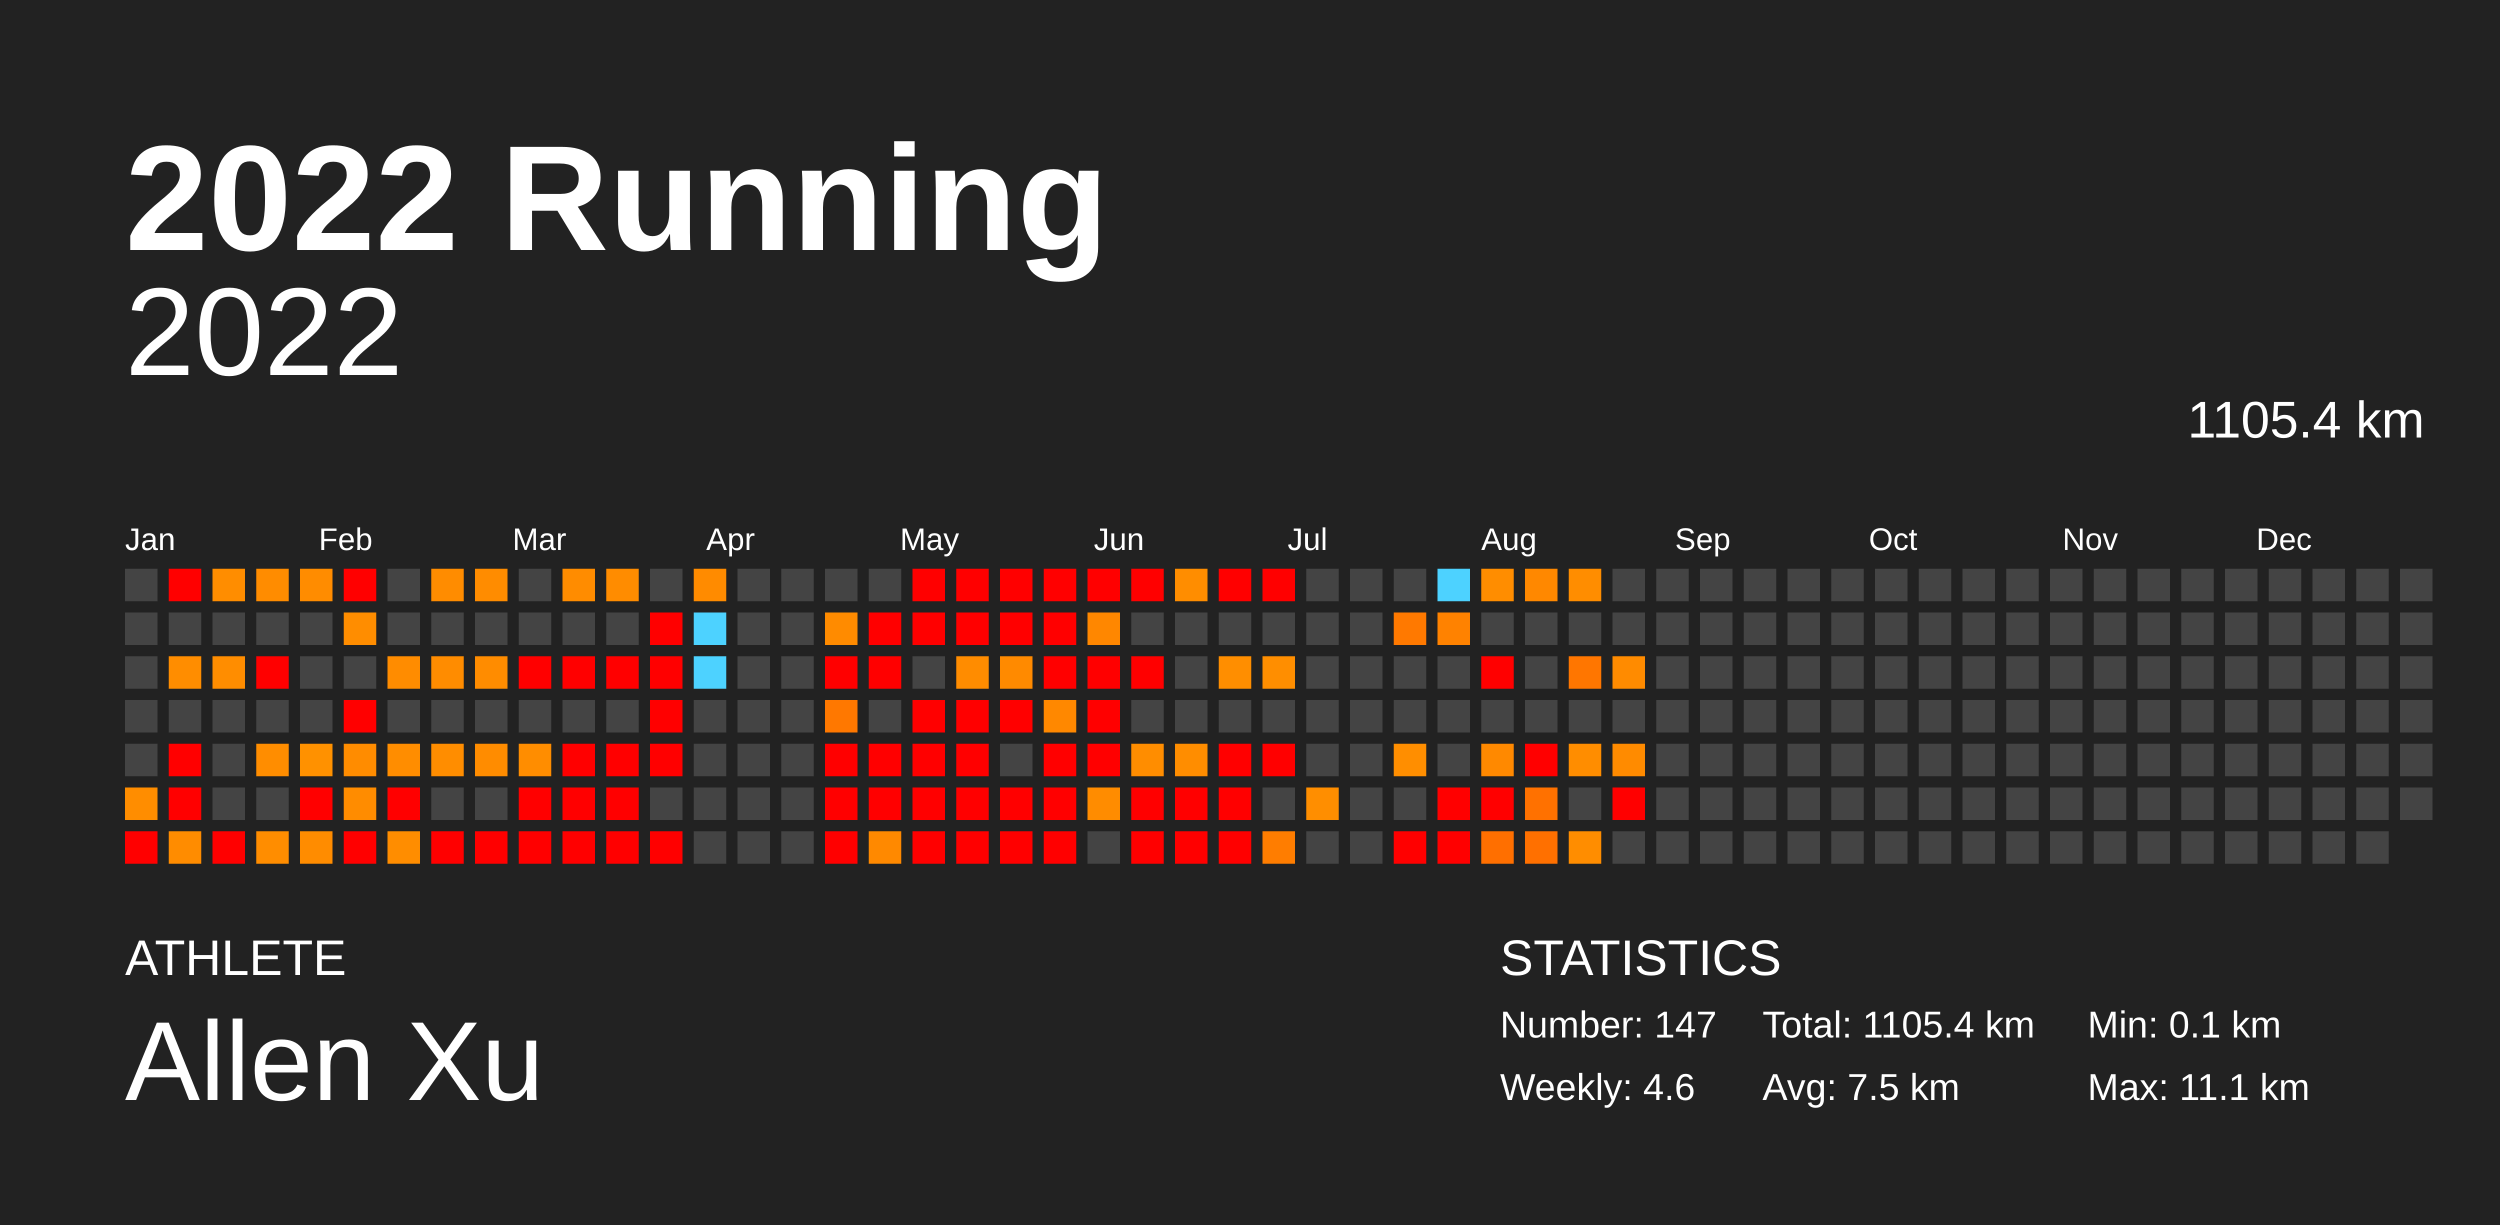
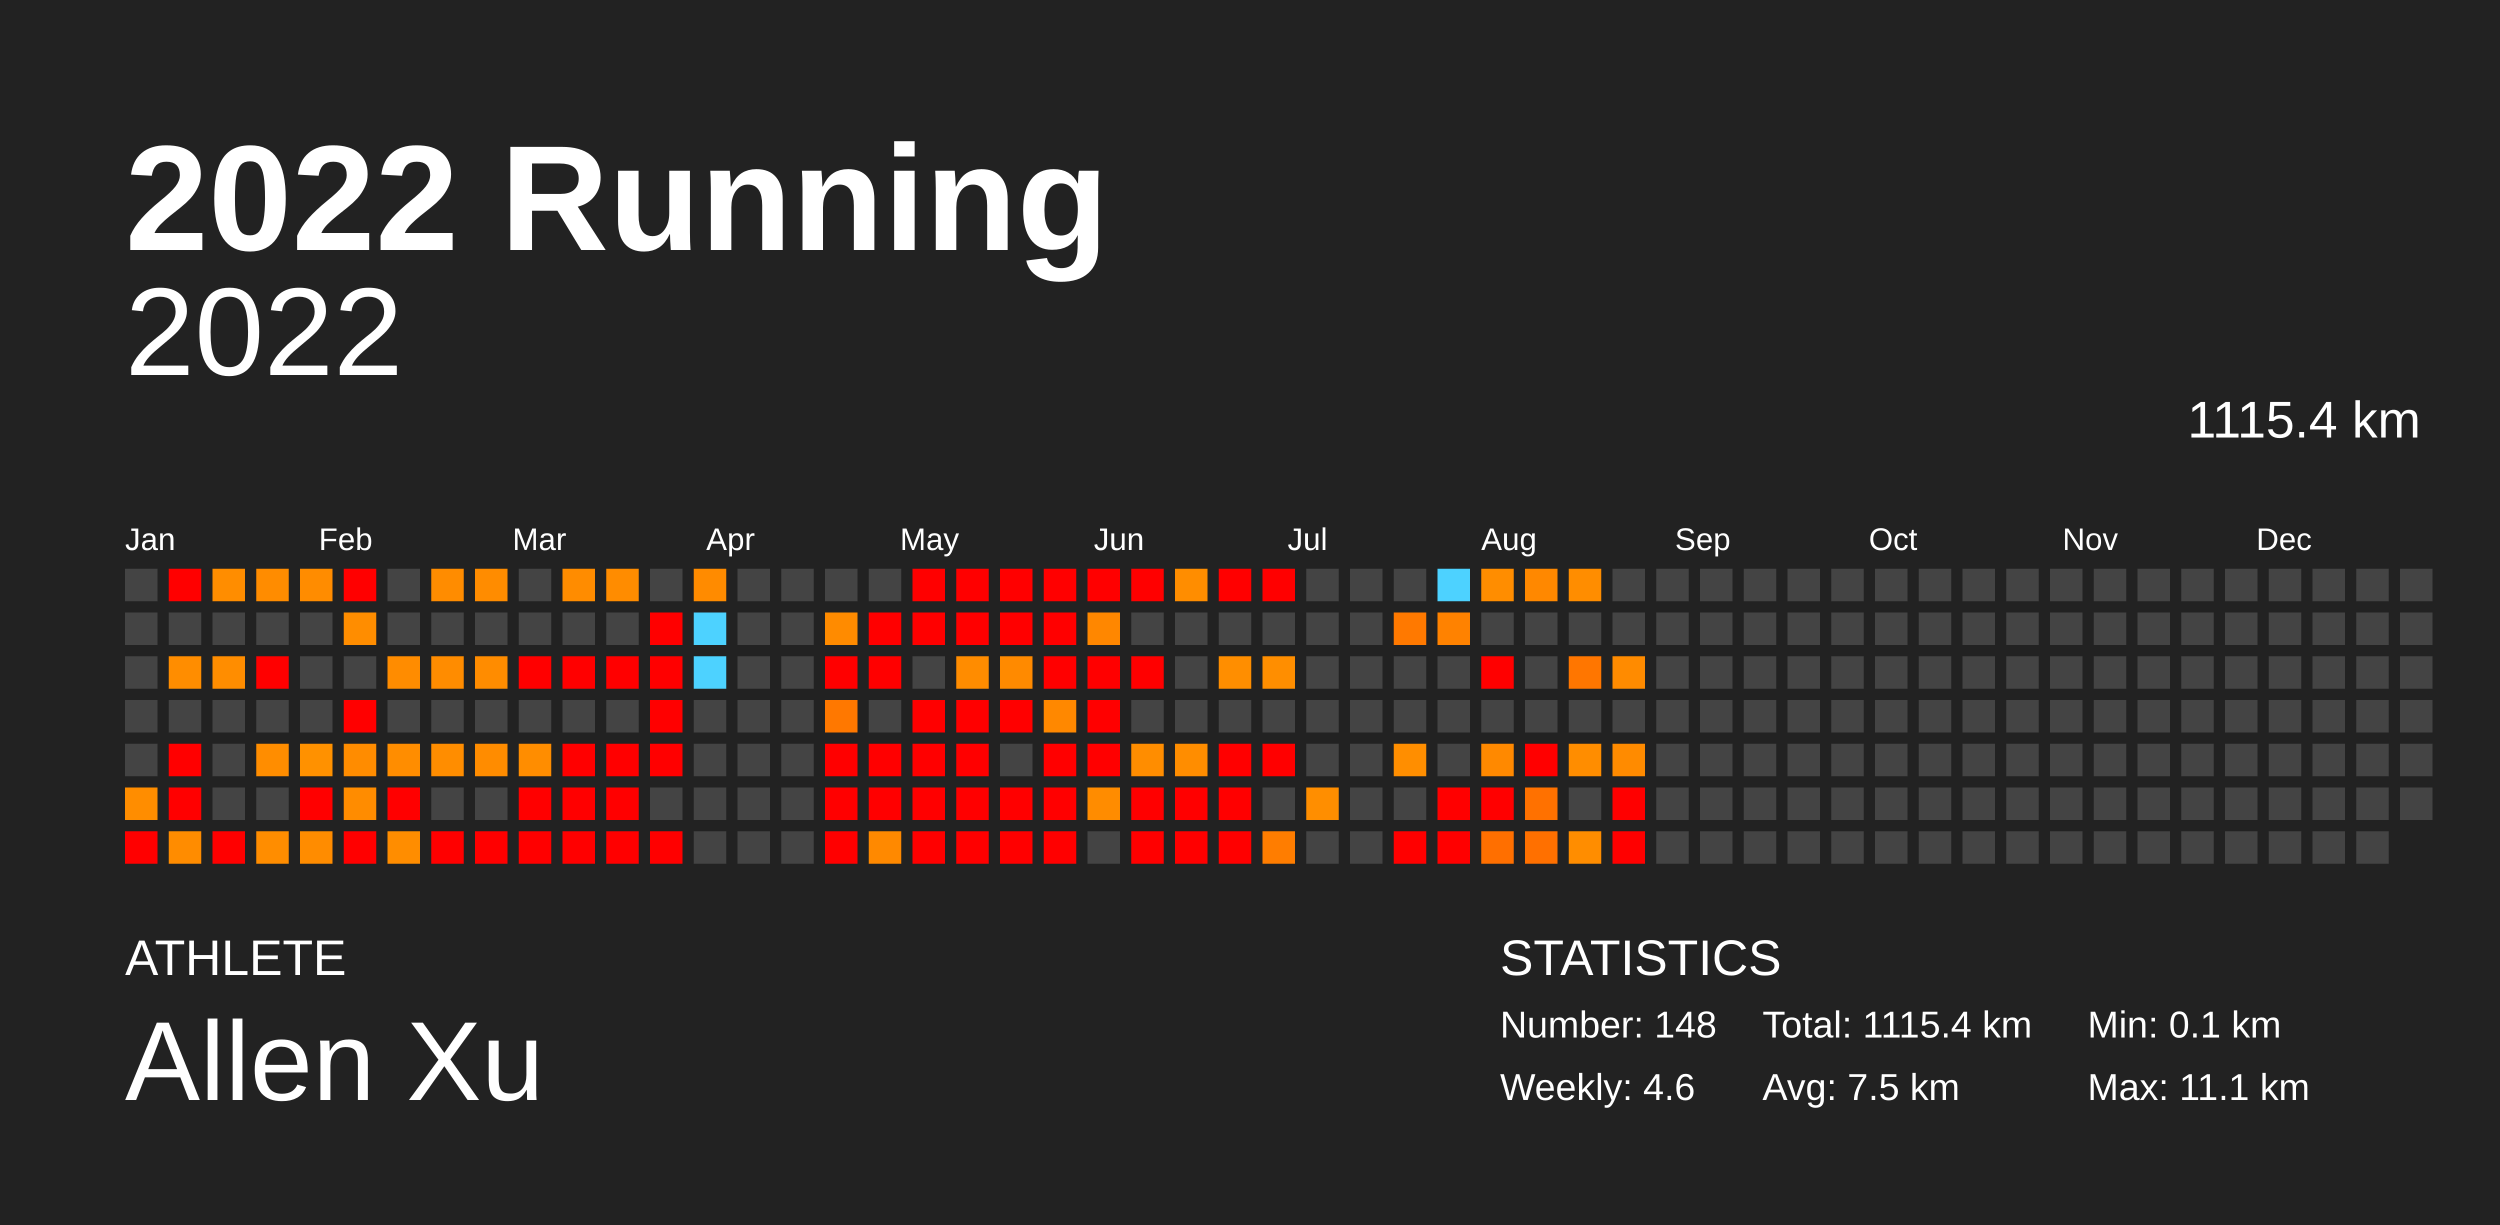
<svg xmlns="http://www.w3.org/2000/svg" baseProfile="full" height="98mm" version="1.1" viewBox="0,0,200,98" width="200mm">
  <defs />
  <rect fill="#222222" height="98" width="200" x="0" y="0" />
  <text fill="#FFFFFF" style="font-size:12px; font-family:Arial; font-weight:bold;" x="10" y="20">2022 Running</text>
  <text fill="#FFFFFF" style="font-size:4px; font-family:Arial" x="10" y="78">ATHLETE</text>
  <text fill="#FFFFFF" style="font-size:9px; font-family:Arial" x="10" y="88">Allen Xu</text>
  <text fill="#FFFFFF" style="font-size:4px; font-family:Arial" x="120" y="78">STATISTICS</text>
-   <text fill="#FFFFFF" style="font-size:3px; font-family:Arial" x="120" y="83">Number: 147</text>
+   <text fill="#FFFFFF" style="font-size:3px; font-family:Arial" x="120" y="83">Number: 148</text>
  <text fill="#FFFFFF" style="font-size:3px; font-family:Arial" x="120" y="88">Weekly: 4.6</text>
-   <text fill="#FFFFFF" style="font-size:3px; font-family:Arial" x="141" y="83">Total: 1105.4 km</text>
+   <text fill="#FFFFFF" style="font-size:3px; font-family:Arial" x="141" y="83">Total: 1115.4 km</text>
  <text fill="#FFFFFF" style="font-size:3px; font-family:Arial" x="141" y="88">Avg: 7.5 km</text>
  <text fill="#FFFFFF" style="font-size:3px; font-family:Arial" x="167" y="83">Min: 0.1 km</text>
  <text fill="#FFFFFF" style="font-size:3px; font-family:Arial" x="167" y="88">Max: 11.1 km</text>
  <text alignment-baseline="hanging" fill="#FFFFFF" style="font-size:10.0px; font-family:Arial;" x="10" y="30">2022</text>
-   <text alignment-baseline="hanging" fill="#FFFFFF" style="font-size:4.125px; font-family:Arial;" x="175" y="35">1105.4 km</text>
+   <text alignment-baseline="hanging" fill="#FFFFFF" style="font-size:4.125px; font-family:Arial;" x="175" y="35">1115.4 km</text>
  <text fill="#FFFFFF" style="font-size:2.5px; font-family:Arial" x="10.0" y="44">Jan</text>
  <text fill="#FFFFFF" style="font-size:2.5px; font-family:Arial" x="25.5" y="44">Feb</text>
  <text fill="#FFFFFF" style="font-size:2.5px; font-family:Arial" x="41.0" y="44">Mar</text>
  <text fill="#FFFFFF" style="font-size:2.5px; font-family:Arial" x="56.5" y="44">Apr</text>
  <text fill="#FFFFFF" style="font-size:2.5px; font-family:Arial" x="72.0" y="44">May</text>
  <text fill="#FFFFFF" style="font-size:2.5px; font-family:Arial" x="87.5" y="44">Jun</text>
  <text fill="#FFFFFF" style="font-size:2.5px; font-family:Arial" x="103.0" y="44">Jul</text>
  <text fill="#FFFFFF" style="font-size:2.5px; font-family:Arial" x="118.5" y="44">Aug</text>
  <text fill="#FFFFFF" style="font-size:2.5px; font-family:Arial" x="134.0" y="44">Sep</text>
  <text fill="#FFFFFF" style="font-size:2.5px; font-family:Arial" x="149.5" y="44">Oct</text>
  <text fill="#FFFFFF" style="font-size:2.5px; font-family:Arial" x="165.0" y="44">Nov</text>
  <text fill="#FFFFFF" style="font-size:2.5px; font-family:Arial" x="180.5" y="44">Dec</text>
  <rect fill="#444444" height="2.6" width="2.6" x="10.0" y="45.5" />
  <rect fill="#444444" height="2.6" width="2.6" x="10.0" y="49.0" />
  <rect fill="#444444" height="2.6" width="2.6" x="10.0" y="52.5" />
  <rect fill="#444444" height="2.6" width="2.6" x="10.0" y="56.0" />
  <rect fill="#444444" height="2.6" width="2.6" x="10.0" y="59.5" />
  <rect fill="#ff8d00" height="2.6" width="2.6" x="10.0" y="63.0" />
  <rect fill="red" height="2.6" width="2.6" x="10.0" y="66.5" />
  <rect fill="red" height="2.6" width="2.6" x="13.5" y="45.5" />
  <rect fill="#444444" height="2.6" width="2.6" x="13.5" y="49.0" />
  <rect fill="#ff8d00" height="2.6" width="2.6" x="13.5" y="52.5" />
  <rect fill="#444444" height="2.6" width="2.6" x="13.5" y="56.0" />
  <rect fill="red" height="2.6" width="2.6" x="13.5" y="59.5" />
  <rect fill="red" height="2.6" width="2.6" x="13.5" y="63.0" />
  <rect fill="#ff8c00" height="2.6" width="2.6" x="13.5" y="66.5" />
  <rect fill="#ff8d00" height="2.6" width="2.6" x="17.0" y="45.5" />
  <rect fill="#444444" height="2.6" width="2.6" x="17.0" y="49.0" />
  <rect fill="#ff8d00" height="2.6" width="2.6" x="17.0" y="52.5" />
  <rect fill="#444444" height="2.6" width="2.6" x="17.0" y="56.0" />
  <rect fill="#444444" height="2.6" width="2.6" x="17.0" y="59.5" />
  <rect fill="#444444" height="2.6" width="2.6" x="17.0" y="63.0" />
  <rect fill="red" height="2.6" width="2.6" x="17.0" y="66.5" />
  <rect fill="#ff8c00" height="2.6" width="2.6" x="20.5" y="45.5" />
  <rect fill="#444444" height="2.6" width="2.6" x="20.5" y="49.0" />
  <rect fill="red" height="2.6" width="2.6" x="20.5" y="52.5" />
  <rect fill="#444444" height="2.6" width="2.6" x="20.5" y="56.0" />
  <rect fill="#ff8d00" height="2.6" width="2.6" x="20.5" y="59.5" />
  <rect fill="#444444" height="2.6" width="2.6" x="20.5" y="63.0" />
  <rect fill="#ff8d00" height="2.6" width="2.6" x="20.5" y="66.5" />
  <rect fill="#ff8c00" height="2.6" width="2.6" x="24.0" y="45.5" />
  <rect fill="#444444" height="2.6" width="2.6" x="24.0" y="49.0" />
  <rect fill="#444444" height="2.6" width="2.6" x="24.0" y="52.5" />
  <rect fill="#444444" height="2.6" width="2.6" x="24.0" y="56.0" />
  <rect fill="#ff9100" height="2.6" width="2.6" x="24.0" y="59.5" />
  <rect fill="red" height="2.6" width="2.6" x="24.0" y="63.0" />
  <rect fill="#ff8c00" height="2.6" width="2.6" x="24.0" y="66.5" />
  <rect fill="red" height="2.6" width="2.6" x="27.5" y="45.5" />
  <rect fill="#ff8d00" height="2.6" width="2.6" x="27.5" y="49.0" />
  <rect fill="#444444" height="2.6" width="2.6" x="27.5" y="52.5" />
  <rect fill="red" height="2.6" width="2.6" x="27.5" y="56.0" />
  <rect fill="#ff8c00" height="2.6" width="2.6" x="27.5" y="59.5" />
  <rect fill="#ff8c00" height="2.6" width="2.6" x="27.5" y="63.0" />
  <rect fill="red" height="2.6" width="2.6" x="27.5" y="66.5" />
  <rect fill="#444444" height="2.6" width="2.6" x="31.0" y="45.5" />
  <rect fill="#444444" height="2.6" width="2.6" x="31.0" y="49.0" />
  <rect fill="#ff8c00" height="2.6" width="2.6" x="31.0" y="52.5" />
  <rect fill="#444444" height="2.6" width="2.6" x="31.0" y="56.0" />
  <rect fill="#ff8d00" height="2.6" width="2.6" x="31.0" y="59.5" />
  <rect fill="red" height="2.6" width="2.6" x="31.0" y="63.0" />
  <rect fill="#ff8d00" height="2.6" width="2.6" x="31.0" y="66.5" />
  <rect fill="#ff8c00" height="2.6" width="2.6" x="34.5" y="45.5" />
  <rect fill="#444444" height="2.6" width="2.6" x="34.5" y="49.0" />
  <rect fill="#ff8c00" height="2.6" width="2.6" x="34.5" y="52.5" />
  <rect fill="#444444" height="2.6" width="2.6" x="34.5" y="56.0" />
  <rect fill="#ff8d00" height="2.6" width="2.6" x="34.5" y="59.5" />
  <rect fill="#444444" height="2.6" width="2.6" x="34.5" y="63.0" />
  <rect fill="red" height="2.6" width="2.6" x="34.5" y="66.5" />
  <rect fill="#ff8c00" height="2.6" width="2.6" x="38.0" y="45.5" />
  <rect fill="#444444" height="2.6" width="2.6" x="38.0" y="49.0" />
  <rect fill="#ff8c00" height="2.6" width="2.6" x="38.0" y="52.5" />
  <rect fill="#444444" height="2.6" width="2.6" x="38.0" y="56.0" />
  <rect fill="#ff8c00" height="2.6" width="2.6" x="38.0" y="59.5" />
  <rect fill="#444444" height="2.6" width="2.6" x="38.0" y="63.0" />
  <rect fill="red" height="2.6" width="2.6" x="38.0" y="66.5" />
  <rect fill="#444444" height="2.6" width="2.6" x="41.5" y="45.5" />
  <rect fill="#444444" height="2.6" width="2.6" x="41.5" y="49.0" />
  <rect fill="red" height="2.6" width="2.6" x="41.5" y="52.5" />
  <rect fill="#444444" height="2.6" width="2.6" x="41.5" y="56.0" />
  <rect fill="#ff8d00" height="2.6" width="2.6" x="41.5" y="59.5" />
  <rect fill="red" height="2.6" width="2.6" x="41.5" y="63.0" />
  <rect fill="red" height="2.6" width="2.6" x="41.5" y="66.5" />
  <rect fill="#ff8c00" height="2.6" width="2.6" x="45.0" y="45.5" />
  <rect fill="#444444" height="2.6" width="2.6" x="45.0" y="49.0" />
  <rect fill="red" height="2.6" width="2.6" x="45.0" y="52.5" />
  <rect fill="#444444" height="2.6" width="2.6" x="45.0" y="56.0" />
  <rect fill="red" height="2.6" width="2.6" x="45.0" y="59.5" />
  <rect fill="red" height="2.6" width="2.6" x="45.0" y="63.0" />
  <rect fill="red" height="2.6" width="2.6" x="45.0" y="66.5" />
  <rect fill="#ff8c00" height="2.6" width="2.6" x="48.5" y="45.5" />
  <rect fill="#444444" height="2.6" width="2.6" x="48.5" y="49.0" />
  <rect fill="red" height="2.6" width="2.6" x="48.5" y="52.5" />
  <rect fill="#444444" height="2.6" width="2.6" x="48.5" y="56.0" />
  <rect fill="red" height="2.6" width="2.6" x="48.5" y="59.5" />
  <rect fill="red" height="2.6" width="2.6" x="48.5" y="63.0" />
  <rect fill="red" height="2.6" width="2.6" x="48.5" y="66.5" />
  <rect fill="#444444" height="2.6" width="2.6" x="52.0" y="45.5" />
  <rect fill="red" height="2.6" width="2.6" x="52.0" y="49.0" />
  <rect fill="red" height="2.6" width="2.6" x="52.0" y="52.5" />
  <rect fill="red" height="2.6" width="2.6" x="52.0" y="56.0" />
  <rect fill="red" height="2.6" width="2.6" x="52.0" y="59.5" />
  <rect fill="#444444" height="2.6" width="2.6" x="52.0" y="63.0" />
  <rect fill="red" height="2.6" width="2.6" x="52.0" y="66.5" />
  <rect fill="#ff8b00" height="2.6" width="2.6" x="55.5" y="45.5" />
  <rect fill="#4dd2ff" height="2.6" width="2.6" x="55.5" y="49.0" />
  <rect fill="#4dd2ff" height="2.6" width="2.6" x="55.5" y="52.5" />
  <rect fill="#444444" height="2.6" width="2.6" x="55.5" y="56.0" />
  <rect fill="#444444" height="2.6" width="2.6" x="55.5" y="59.5" />
  <rect fill="#444444" height="2.6" width="2.6" x="55.5" y="63.0" />
  <rect fill="#444444" height="2.6" width="2.6" x="55.5" y="66.5" />
  <rect fill="#444444" height="2.6" width="2.6" x="59.0" y="45.5" />
  <rect fill="#444444" height="2.6" width="2.6" x="59.0" y="49.0" />
  <rect fill="#444444" height="2.6" width="2.6" x="59.0" y="52.5" />
  <rect fill="#444444" height="2.6" width="2.6" x="59.0" y="56.0" />
  <rect fill="#444444" height="2.6" width="2.6" x="59.0" y="59.5" />
  <rect fill="#444444" height="2.6" width="2.6" x="59.0" y="63.0" />
  <rect fill="#444444" height="2.6" width="2.6" x="59.0" y="66.5" />
  <rect fill="#444444" height="2.6" width="2.6" x="62.5" y="45.5" />
  <rect fill="#444444" height="2.6" width="2.6" x="62.5" y="49.0" />
  <rect fill="#444444" height="2.6" width="2.6" x="62.5" y="52.5" />
  <rect fill="#444444" height="2.6" width="2.6" x="62.5" y="56.0" />
  <rect fill="#444444" height="2.6" width="2.6" x="62.5" y="59.5" />
  <rect fill="#444444" height="2.6" width="2.6" x="62.5" y="63.0" />
  <rect fill="#444444" height="2.6" width="2.6" x="62.5" y="66.5" />
  <rect fill="#444444" height="2.6" width="2.6" x="66.0" y="45.5" />
  <rect fill="#ff8b00" height="2.6" width="2.6" x="66.0" y="49.0" />
  <rect fill="red" height="2.6" width="2.6" x="66.0" y="52.5" />
  <rect fill="#ff7800" height="2.6" width="2.6" x="66.0" y="56.0" />
  <rect fill="red" height="2.6" width="2.6" x="66.0" y="59.5" />
  <rect fill="red" height="2.6" width="2.6" x="66.0" y="63.0" />
  <rect fill="red" height="2.6" width="2.6" x="66.0" y="66.5" />
  <rect fill="#444444" height="2.6" width="2.6" x="69.5" y="45.5" />
  <rect fill="red" height="2.6" width="2.6" x="69.5" y="49.0" />
  <rect fill="red" height="2.6" width="2.6" x="69.5" y="52.5" />
  <rect fill="#444444" height="2.6" width="2.6" x="69.5" y="56.0" />
  <rect fill="red" height="2.6" width="2.6" x="69.5" y="59.5" />
  <rect fill="red" height="2.6" width="2.6" x="69.5" y="63.0" />
  <rect fill="#ff8900" height="2.6" width="2.6" x="69.5" y="66.5" />
  <rect fill="red" height="2.6" width="2.6" x="73.0" y="45.5" />
  <rect fill="red" height="2.6" width="2.6" x="73.0" y="49.0" />
  <rect fill="#444444" height="2.6" width="2.6" x="73.0" y="52.5" />
  <rect fill="red" height="2.6" width="2.6" x="73.0" y="56.0" />
  <rect fill="red" height="2.6" width="2.6" x="73.0" y="59.5" />
  <rect fill="red" height="2.6" width="2.6" x="73.0" y="63.0" />
  <rect fill="red" height="2.6" width="2.6" x="73.0" y="66.5" />
  <rect fill="red" height="2.6" width="2.6" x="76.5" y="45.5" />
  <rect fill="red" height="2.6" width="2.6" x="76.5" y="49.0" />
  <rect fill="#ff8c00" height="2.6" width="2.6" x="76.5" y="52.5" />
  <rect fill="red" height="2.6" width="2.6" x="76.5" y="56.0" />
  <rect fill="red" height="2.6" width="2.6" x="76.5" y="59.5" />
  <rect fill="red" height="2.6" width="2.6" x="76.5" y="63.0" />
  <rect fill="red" height="2.6" width="2.6" x="76.5" y="66.5" />
  <rect fill="red" height="2.6" width="2.6" x="80.0" y="45.5" />
  <rect fill="red" height="2.6" width="2.6" x="80.0" y="49.0" />
  <rect fill="#ff8a00" height="2.6" width="2.6" x="80.0" y="52.5" />
  <rect fill="red" height="2.6" width="2.6" x="80.0" y="56.0" />
  <rect fill="#444444" height="2.6" width="2.6" x="80.0" y="59.5" />
  <rect fill="red" height="2.6" width="2.6" x="80.0" y="63.0" />
  <rect fill="red" height="2.6" width="2.6" x="80.0" y="66.5" />
  <rect fill="red" height="2.6" width="2.6" x="83.5" y="45.5" />
  <rect fill="red" height="2.6" width="2.6" x="83.5" y="49.0" />
  <rect fill="red" height="2.6" width="2.6" x="83.5" y="52.5" />
  <rect fill="#ff8800" height="2.6" width="2.6" x="83.5" y="56.0" />
  <rect fill="red" height="2.6" width="2.6" x="83.5" y="59.5" />
  <rect fill="red" height="2.6" width="2.6" x="83.5" y="63.0" />
  <rect fill="red" height="2.6" width="2.6" x="83.5" y="66.5" />
  <rect fill="red" height="2.6" width="2.6" x="87.0" y="45.5" />
  <rect fill="#ff8700" height="2.6" width="2.6" x="87.0" y="49.0" />
  <rect fill="red" height="2.6" width="2.6" x="87.0" y="52.5" />
  <rect fill="red" height="2.6" width="2.6" x="87.0" y="56.0" />
  <rect fill="red" height="2.6" width="2.6" x="87.0" y="59.5" />
  <rect fill="#ff8c00" height="2.6" width="2.6" x="87.0" y="63.0" />
  <rect fill="#444444" height="2.6" width="2.6" x="87.0" y="66.5" />
  <rect fill="red" height="2.6" width="2.6" x="90.5" y="45.5" />
  <rect fill="#444444" height="2.6" width="2.6" x="90.5" y="49.0" />
  <rect fill="red" height="2.6" width="2.6" x="90.5" y="52.5" />
  <rect fill="#444444" height="2.6" width="2.6" x="90.5" y="56.0" />
  <rect fill="#ff8d00" height="2.6" width="2.6" x="90.5" y="59.5" />
  <rect fill="red" height="2.6" width="2.6" x="90.5" y="63.0" />
  <rect fill="red" height="2.6" width="2.6" x="90.5" y="66.5" />
  <rect fill="#ff8d00" height="2.6" width="2.6" x="94.0" y="45.5" />
  <rect fill="#444444" height="2.6" width="2.6" x="94.0" y="49.0" />
  <rect fill="#444444" height="2.6" width="2.6" x="94.0" y="52.5" />
  <rect fill="#444444" height="2.6" width="2.6" x="94.0" y="56.0" />
  <rect fill="#ff8d00" height="2.6" width="2.6" x="94.0" y="59.5" />
  <rect fill="red" height="2.6" width="2.6" x="94.0" y="63.0" />
  <rect fill="red" height="2.6" width="2.6" x="94.0" y="66.5" />
  <rect fill="red" height="2.6" width="2.6" x="97.5" y="45.5" />
  <rect fill="#444444" height="2.6" width="2.6" x="97.5" y="49.0" />
  <rect fill="#ff8e00" height="2.6" width="2.6" x="97.5" y="52.5" />
  <rect fill="#444444" height="2.6" width="2.6" x="97.5" y="56.0" />
  <rect fill="red" height="2.6" width="2.6" x="97.5" y="59.5" />
  <rect fill="red" height="2.6" width="2.6" x="97.5" y="63.0" />
  <rect fill="red" height="2.6" width="2.6" x="97.5" y="66.5" />
  <rect fill="red" height="2.6" width="2.6" x="101.0" y="45.5" />
  <rect fill="#444444" height="2.6" width="2.6" x="101.0" y="49.0" />
  <rect fill="#ff8e00" height="2.6" width="2.6" x="101.0" y="52.5" />
  <rect fill="#444444" height="2.6" width="2.6" x="101.0" y="56.0" />
  <rect fill="red" height="2.6" width="2.6" x="101.0" y="59.5" />
  <rect fill="#444444" height="2.6" width="2.6" x="101.0" y="63.0" />
  <rect fill="#ff7d00" height="2.6" width="2.6" x="101.0" y="66.5" />
  <rect fill="#444444" height="2.6" width="2.6" x="104.5" y="45.5" />
  <rect fill="#444444" height="2.6" width="2.6" x="104.5" y="49.0" />
  <rect fill="#444444" height="2.6" width="2.6" x="104.5" y="52.5" />
  <rect fill="#444444" height="2.6" width="2.6" x="104.5" y="56.0" />
  <rect fill="#444444" height="2.6" width="2.6" x="104.5" y="59.5" />
  <rect fill="#ff8e00" height="2.6" width="2.6" x="104.5" y="63.0" />
  <rect fill="#444444" height="2.6" width="2.6" x="104.5" y="66.5" />
  <rect fill="#444444" height="2.6" width="2.6" x="108.0" y="45.5" />
  <rect fill="#444444" height="2.6" width="2.6" x="108.0" y="49.0" />
  <rect fill="#444444" height="2.6" width="2.6" x="108.0" y="52.5" />
  <rect fill="#444444" height="2.6" width="2.6" x="108.0" y="56.0" />
  <rect fill="#444444" height="2.6" width="2.6" x="108.0" y="59.5" />
  <rect fill="#444444" height="2.6" width="2.6" x="108.0" y="63.0" />
  <rect fill="#444444" height="2.6" width="2.6" x="108.0" y="66.5" />
  <rect fill="#444444" height="2.6" width="2.6" x="111.5" y="45.5" />
  <rect fill="#ff7900" height="2.6" width="2.6" x="111.5" y="49.0" />
  <rect fill="#444444" height="2.6" width="2.6" x="111.5" y="52.5" />
  <rect fill="#444444" height="2.6" width="2.6" x="111.5" y="56.0" />
  <rect fill="#ff8e00" height="2.6" width="2.6" x="111.5" y="59.5" />
  <rect fill="#444444" height="2.6" width="2.6" x="111.5" y="63.0" />
  <rect fill="red" height="2.6" width="2.6" x="111.5" y="66.5" />
  <rect fill="#4dd2ff" height="2.6" width="2.6" x="115.0" y="45.5" />
  <rect fill="#ff8200" height="2.6" width="2.6" x="115.0" y="49.0" />
  <rect fill="#444444" height="2.6" width="2.6" x="115.0" y="52.5" />
  <rect fill="#444444" height="2.6" width="2.6" x="115.0" y="56.0" />
  <rect fill="#444444" height="2.6" width="2.6" x="115.0" y="59.5" />
  <rect fill="red" height="2.6" width="2.6" x="115.0" y="63.0" />
  <rect fill="red" height="2.6" width="2.6" x="115.0" y="66.5" />
  <rect fill="#ff8d00" height="2.6" width="2.6" x="118.5" y="45.5" />
  <rect fill="#444444" height="2.6" width="2.6" x="118.5" y="49.0" />
  <rect fill="red" height="2.6" width="2.6" x="118.5" y="52.5" />
  <rect fill="#444444" height="2.6" width="2.6" x="118.5" y="56.0" />
  <rect fill="#ff8900" height="2.6" width="2.6" x="118.5" y="59.5" />
  <rect fill="red" height="2.6" width="2.6" x="118.5" y="63.0" />
  <rect fill="#ff6f00" height="2.6" width="2.6" x="118.5" y="66.5" />
  <rect fill="#ff8800" height="2.6" width="2.6" x="122.0" y="45.5" />
  <rect fill="#444444" height="2.6" width="2.6" x="122.0" y="49.0" />
  <rect fill="#444444" height="2.6" width="2.6" x="122.0" y="52.5" />
  <rect fill="#444444" height="2.6" width="2.6" x="122.0" y="56.0" />
  <rect fill="red" height="2.6" width="2.6" x="122.0" y="59.5" />
  <rect fill="#ff7100" height="2.6" width="2.6" x="122.0" y="63.0" />
  <rect fill="#ff7000" height="2.6" width="2.6" x="122.0" y="66.5" />
  <rect fill="#ff8d00" height="2.6" width="2.6" x="125.5" y="45.5" />
  <rect fill="#444444" height="2.6" width="2.6" x="125.5" y="49.0" />
  <rect fill="#ff7600" height="2.6" width="2.6" x="125.5" y="52.5" />
  <rect fill="#444444" height="2.6" width="2.6" x="125.5" y="56.0" />
  <rect fill="#ff8d00" height="2.6" width="2.6" x="125.5" y="59.5" />
  <rect fill="#444444" height="2.6" width="2.6" x="125.5" y="63.0" />
  <rect fill="#ff8d00" height="2.6" width="2.6" x="125.5" y="66.5" />
  <rect fill="#444444" height="2.6" width="2.6" x="129.0" y="45.5" />
  <rect fill="#444444" height="2.6" width="2.6" x="129.0" y="49.0" />
  <rect fill="#ff8b00" height="2.6" width="2.6" x="129.0" y="52.5" />
  <rect fill="#444444" height="2.6" width="2.6" x="129.0" y="56.0" />
  <rect fill="#ff8b00" height="2.6" width="2.6" x="129.0" y="59.5" />
  <rect fill="red" height="2.6" width="2.6" x="129.0" y="63.0" />
-   <rect fill="#444444" height="2.6" width="2.6" x="129.0" y="66.5" />
+   <rect fill="red" height="2.6" width="2.6" x="129.0" y="66.5" />
  <rect fill="#444444" height="2.6" width="2.6" x="132.5" y="45.5" />
  <rect fill="#444444" height="2.6" width="2.6" x="132.5" y="49.0" />
  <rect fill="#444444" height="2.6" width="2.6" x="132.5" y="52.5" />
  <rect fill="#444444" height="2.6" width="2.6" x="132.5" y="56.0" />
  <rect fill="#444444" height="2.6" width="2.6" x="132.5" y="59.5" />
  <rect fill="#444444" height="2.6" width="2.6" x="132.5" y="63.0" />
  <rect fill="#444444" height="2.6" width="2.6" x="132.5" y="66.5" />
  <rect fill="#444444" height="2.6" width="2.6" x="136.0" y="45.5" />
  <rect fill="#444444" height="2.6" width="2.6" x="136.0" y="49.0" />
  <rect fill="#444444" height="2.6" width="2.6" x="136.0" y="52.5" />
  <rect fill="#444444" height="2.6" width="2.6" x="136.0" y="56.0" />
  <rect fill="#444444" height="2.6" width="2.6" x="136.0" y="59.5" />
  <rect fill="#444444" height="2.6" width="2.6" x="136.0" y="63.0" />
  <rect fill="#444444" height="2.6" width="2.6" x="136.0" y="66.5" />
  <rect fill="#444444" height="2.6" width="2.6" x="139.5" y="45.5" />
  <rect fill="#444444" height="2.6" width="2.6" x="139.5" y="49.0" />
  <rect fill="#444444" height="2.6" width="2.6" x="139.5" y="52.5" />
  <rect fill="#444444" height="2.6" width="2.6" x="139.5" y="56.0" />
  <rect fill="#444444" height="2.6" width="2.6" x="139.5" y="59.5" />
  <rect fill="#444444" height="2.6" width="2.6" x="139.5" y="63.0" />
  <rect fill="#444444" height="2.6" width="2.6" x="139.5" y="66.5" />
  <rect fill="#444444" height="2.6" width="2.6" x="143.0" y="45.5" />
  <rect fill="#444444" height="2.6" width="2.6" x="143.0" y="49.0" />
  <rect fill="#444444" height="2.6" width="2.6" x="143.0" y="52.5" />
  <rect fill="#444444" height="2.6" width="2.6" x="143.0" y="56.0" />
  <rect fill="#444444" height="2.6" width="2.6" x="143.0" y="59.5" />
  <rect fill="#444444" height="2.6" width="2.6" x="143.0" y="63.0" />
  <rect fill="#444444" height="2.6" width="2.6" x="143.0" y="66.5" />
  <rect fill="#444444" height="2.6" width="2.6" x="146.5" y="45.5" />
  <rect fill="#444444" height="2.6" width="2.6" x="146.5" y="49.0" />
  <rect fill="#444444" height="2.6" width="2.6" x="146.5" y="52.5" />
  <rect fill="#444444" height="2.6" width="2.6" x="146.5" y="56.0" />
  <rect fill="#444444" height="2.6" width="2.6" x="146.5" y="59.5" />
  <rect fill="#444444" height="2.6" width="2.6" x="146.5" y="63.0" />
  <rect fill="#444444" height="2.6" width="2.6" x="146.5" y="66.5" />
  <rect fill="#444444" height="2.6" width="2.6" x="150.0" y="45.5" />
  <rect fill="#444444" height="2.6" width="2.6" x="150.0" y="49.0" />
  <rect fill="#444444" height="2.6" width="2.6" x="150.0" y="52.5" />
  <rect fill="#444444" height="2.6" width="2.6" x="150.0" y="56.0" />
  <rect fill="#444444" height="2.6" width="2.6" x="150.0" y="59.5" />
  <rect fill="#444444" height="2.6" width="2.6" x="150.0" y="63.0" />
  <rect fill="#444444" height="2.6" width="2.6" x="150.0" y="66.5" />
  <rect fill="#444444" height="2.6" width="2.6" x="153.5" y="45.5" />
  <rect fill="#444444" height="2.6" width="2.6" x="153.5" y="49.0" />
  <rect fill="#444444" height="2.6" width="2.6" x="153.5" y="52.5" />
  <rect fill="#444444" height="2.6" width="2.6" x="153.5" y="56.0" />
  <rect fill="#444444" height="2.6" width="2.6" x="153.5" y="59.5" />
  <rect fill="#444444" height="2.6" width="2.6" x="153.5" y="63.0" />
  <rect fill="#444444" height="2.6" width="2.6" x="153.5" y="66.5" />
  <rect fill="#444444" height="2.6" width="2.6" x="157.0" y="45.5" />
  <rect fill="#444444" height="2.6" width="2.6" x="157.0" y="49.0" />
  <rect fill="#444444" height="2.6" width="2.6" x="157.0" y="52.5" />
  <rect fill="#444444" height="2.6" width="2.6" x="157.0" y="56.0" />
  <rect fill="#444444" height="2.6" width="2.6" x="157.0" y="59.5" />
  <rect fill="#444444" height="2.6" width="2.6" x="157.0" y="63.0" />
  <rect fill="#444444" height="2.6" width="2.6" x="157.0" y="66.5" />
  <rect fill="#444444" height="2.6" width="2.6" x="160.5" y="45.5" />
  <rect fill="#444444" height="2.6" width="2.6" x="160.5" y="49.0" />
  <rect fill="#444444" height="2.6" width="2.6" x="160.5" y="52.5" />
  <rect fill="#444444" height="2.6" width="2.6" x="160.5" y="56.0" />
  <rect fill="#444444" height="2.6" width="2.6" x="160.5" y="59.5" />
  <rect fill="#444444" height="2.6" width="2.6" x="160.5" y="63.0" />
  <rect fill="#444444" height="2.6" width="2.6" x="160.5" y="66.5" />
  <rect fill="#444444" height="2.6" width="2.6" x="164.0" y="45.5" />
  <rect fill="#444444" height="2.6" width="2.6" x="164.0" y="49.0" />
  <rect fill="#444444" height="2.6" width="2.6" x="164.0" y="52.5" />
  <rect fill="#444444" height="2.6" width="2.6" x="164.0" y="56.0" />
  <rect fill="#444444" height="2.6" width="2.6" x="164.0" y="59.5" />
  <rect fill="#444444" height="2.6" width="2.6" x="164.0" y="63.0" />
  <rect fill="#444444" height="2.6" width="2.6" x="164.0" y="66.5" />
  <rect fill="#444444" height="2.6" width="2.6" x="167.5" y="45.5" />
  <rect fill="#444444" height="2.6" width="2.6" x="167.5" y="49.0" />
  <rect fill="#444444" height="2.6" width="2.6" x="167.5" y="52.5" />
  <rect fill="#444444" height="2.6" width="2.6" x="167.5" y="56.0" />
  <rect fill="#444444" height="2.6" width="2.6" x="167.5" y="59.5" />
  <rect fill="#444444" height="2.6" width="2.6" x="167.5" y="63.0" />
  <rect fill="#444444" height="2.6" width="2.6" x="167.5" y="66.5" />
  <rect fill="#444444" height="2.6" width="2.6" x="171.0" y="45.5" />
  <rect fill="#444444" height="2.6" width="2.6" x="171.0" y="49.0" />
  <rect fill="#444444" height="2.6" width="2.6" x="171.0" y="52.5" />
  <rect fill="#444444" height="2.6" width="2.6" x="171.0" y="56.0" />
  <rect fill="#444444" height="2.6" width="2.6" x="171.0" y="59.5" />
  <rect fill="#444444" height="2.6" width="2.6" x="171.0" y="63.0" />
  <rect fill="#444444" height="2.6" width="2.6" x="171.0" y="66.5" />
  <rect fill="#444444" height="2.6" width="2.6" x="174.5" y="45.5" />
  <rect fill="#444444" height="2.6" width="2.6" x="174.5" y="49.0" />
  <rect fill="#444444" height="2.6" width="2.6" x="174.5" y="52.5" />
  <rect fill="#444444" height="2.6" width="2.6" x="174.5" y="56.0" />
  <rect fill="#444444" height="2.6" width="2.6" x="174.5" y="59.5" />
  <rect fill="#444444" height="2.6" width="2.6" x="174.5" y="63.0" />
  <rect fill="#444444" height="2.6" width="2.6" x="174.5" y="66.5" />
  <rect fill="#444444" height="2.6" width="2.6" x="178.0" y="45.5" />
  <rect fill="#444444" height="2.6" width="2.6" x="178.0" y="49.0" />
  <rect fill="#444444" height="2.6" width="2.6" x="178.0" y="52.5" />
  <rect fill="#444444" height="2.6" width="2.6" x="178.0" y="56.0" />
  <rect fill="#444444" height="2.6" width="2.6" x="178.0" y="59.5" />
  <rect fill="#444444" height="2.6" width="2.6" x="178.0" y="63.0" />
  <rect fill="#444444" height="2.6" width="2.6" x="178.0" y="66.5" />
  <rect fill="#444444" height="2.6" width="2.6" x="181.5" y="45.5" />
  <rect fill="#444444" height="2.6" width="2.6" x="181.5" y="49.0" />
  <rect fill="#444444" height="2.6" width="2.6" x="181.5" y="52.5" />
  <rect fill="#444444" height="2.6" width="2.6" x="181.5" y="56.0" />
  <rect fill="#444444" height="2.6" width="2.6" x="181.5" y="59.5" />
  <rect fill="#444444" height="2.6" width="2.6" x="181.5" y="63.0" />
  <rect fill="#444444" height="2.6" width="2.6" x="181.5" y="66.5" />
  <rect fill="#444444" height="2.6" width="2.6" x="185.0" y="45.5" />
  <rect fill="#444444" height="2.6" width="2.6" x="185.0" y="49.0" />
  <rect fill="#444444" height="2.6" width="2.6" x="185.0" y="52.5" />
  <rect fill="#444444" height="2.6" width="2.6" x="185.0" y="56.0" />
  <rect fill="#444444" height="2.6" width="2.6" x="185.0" y="59.5" />
  <rect fill="#444444" height="2.6" width="2.6" x="185.0" y="63.0" />
  <rect fill="#444444" height="2.6" width="2.6" x="185.0" y="66.5" />
  <rect fill="#444444" height="2.6" width="2.6" x="188.5" y="45.5" />
  <rect fill="#444444" height="2.6" width="2.6" x="188.5" y="49.0" />
  <rect fill="#444444" height="2.6" width="2.6" x="188.5" y="52.5" />
  <rect fill="#444444" height="2.6" width="2.6" x="188.5" y="56.0" />
  <rect fill="#444444" height="2.6" width="2.6" x="188.5" y="59.5" />
  <rect fill="#444444" height="2.6" width="2.6" x="188.5" y="63.0" />
  <rect fill="#444444" height="2.6" width="2.6" x="188.5" y="66.5" />
  <rect fill="#444444" height="2.6" width="2.6" x="192.0" y="45.5" />
  <rect fill="#444444" height="2.6" width="2.6" x="192.0" y="49.0" />
  <rect fill="#444444" height="2.6" width="2.6" x="192.0" y="52.5" />
  <rect fill="#444444" height="2.6" width="2.6" x="192.0" y="56.0" />
  <rect fill="#444444" height="2.6" width="2.6" x="192.0" y="59.5" />
  <rect fill="#444444" height="2.6" width="2.6" x="192.0" y="63.0" />
</svg>
